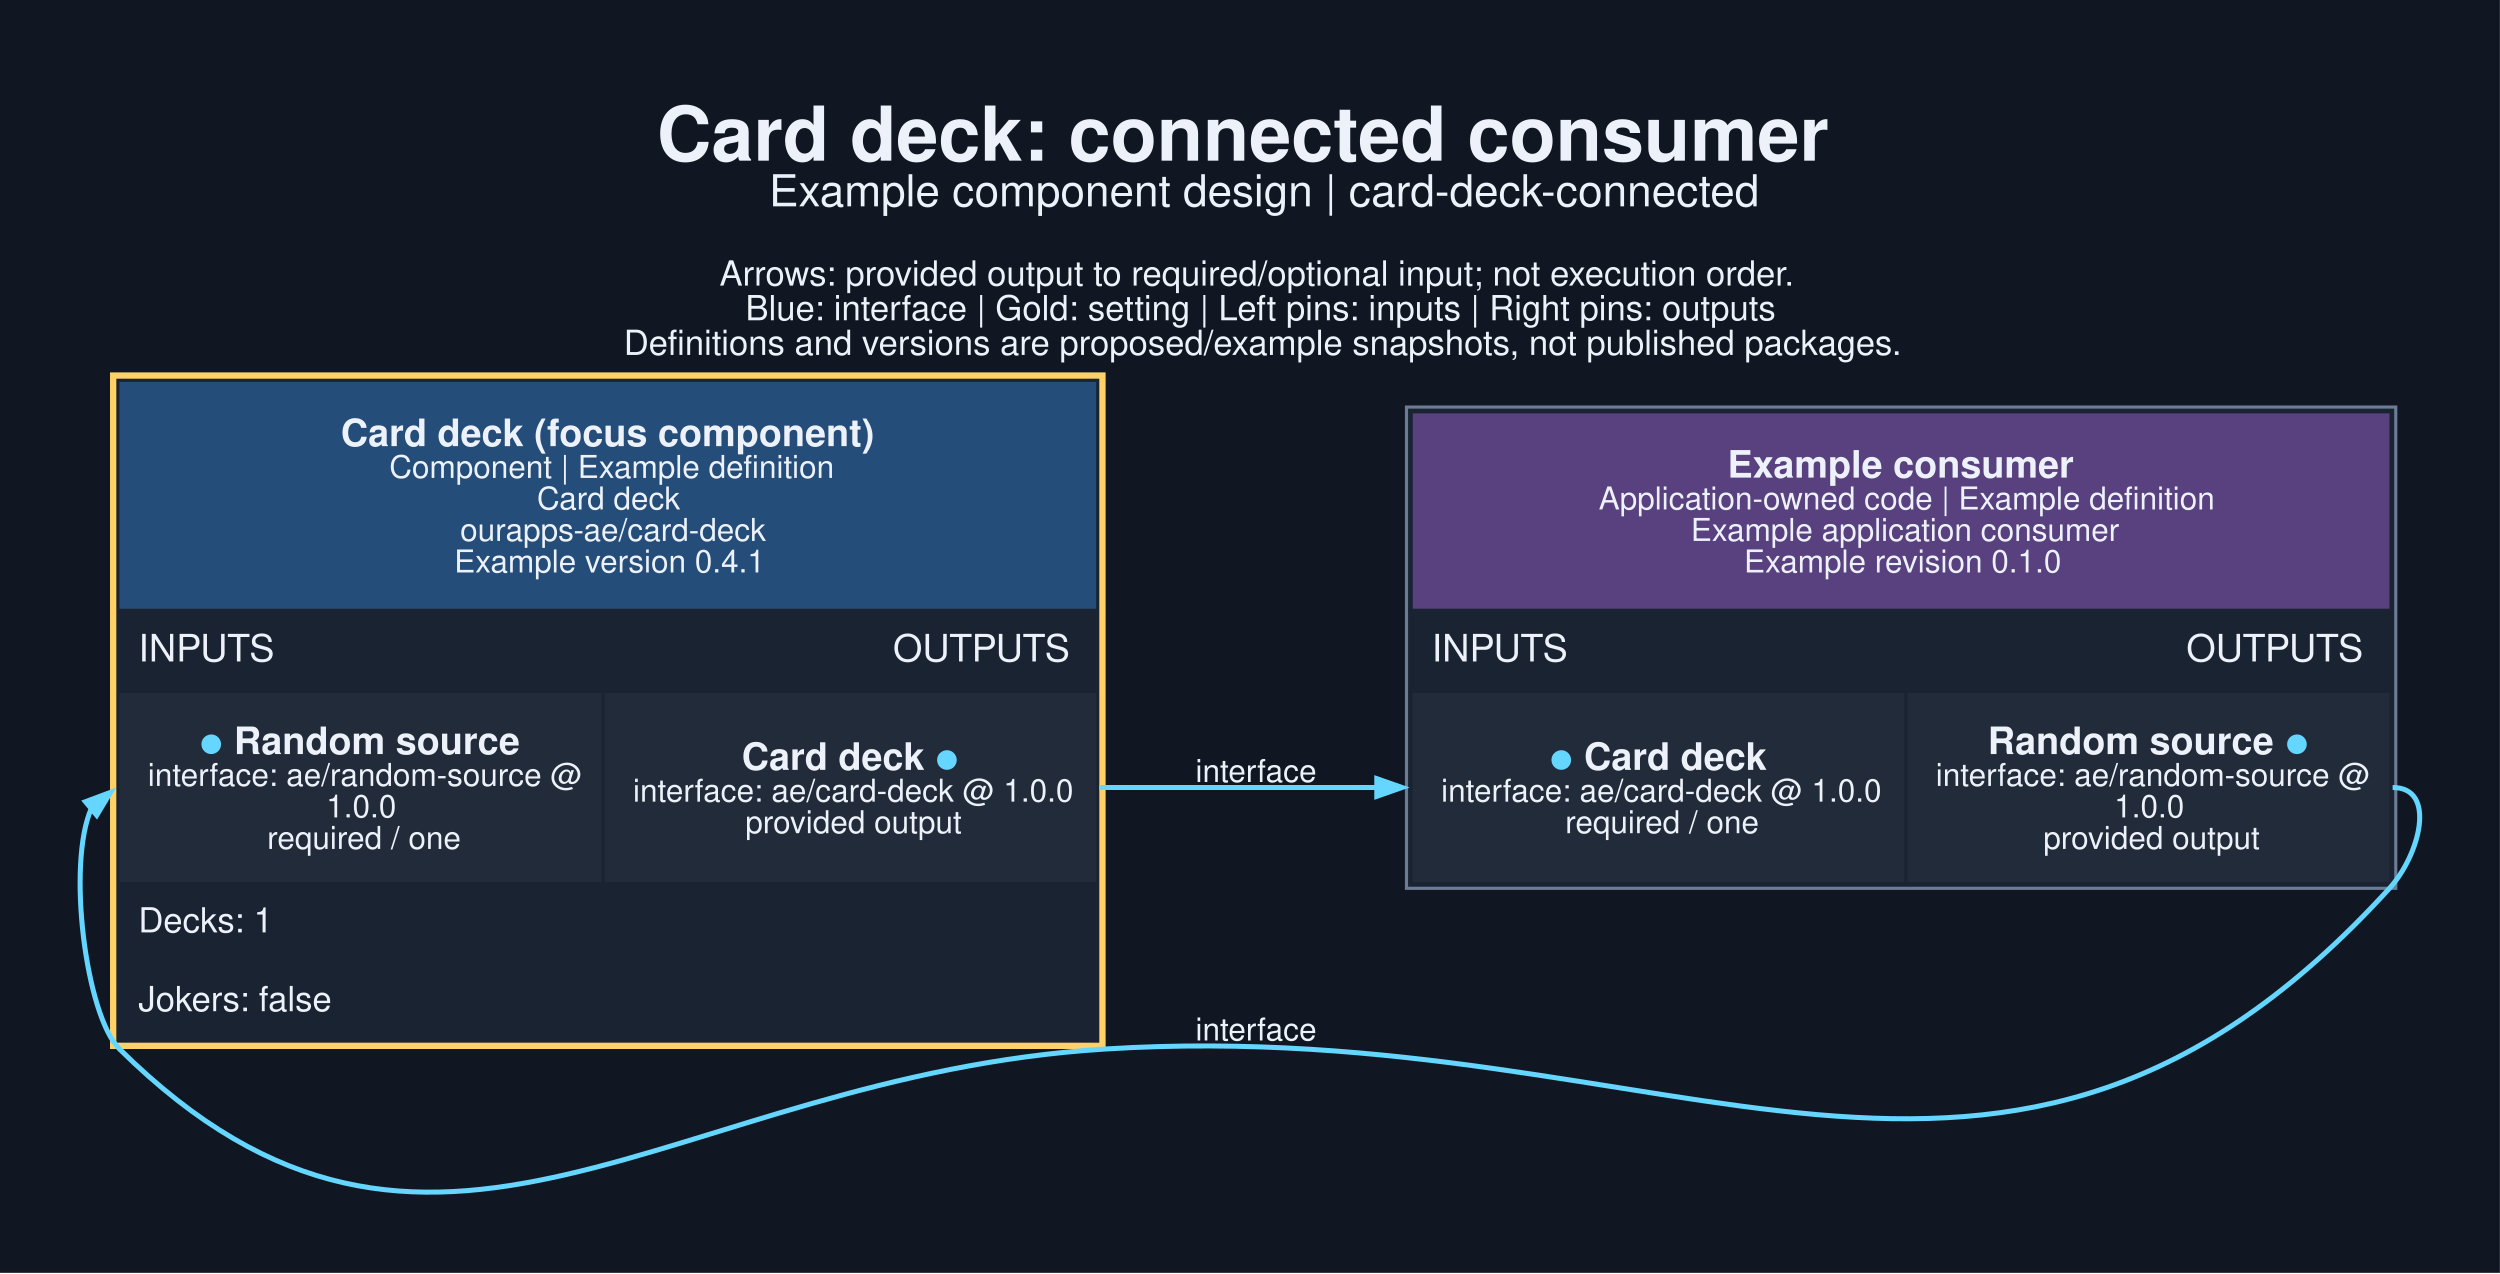
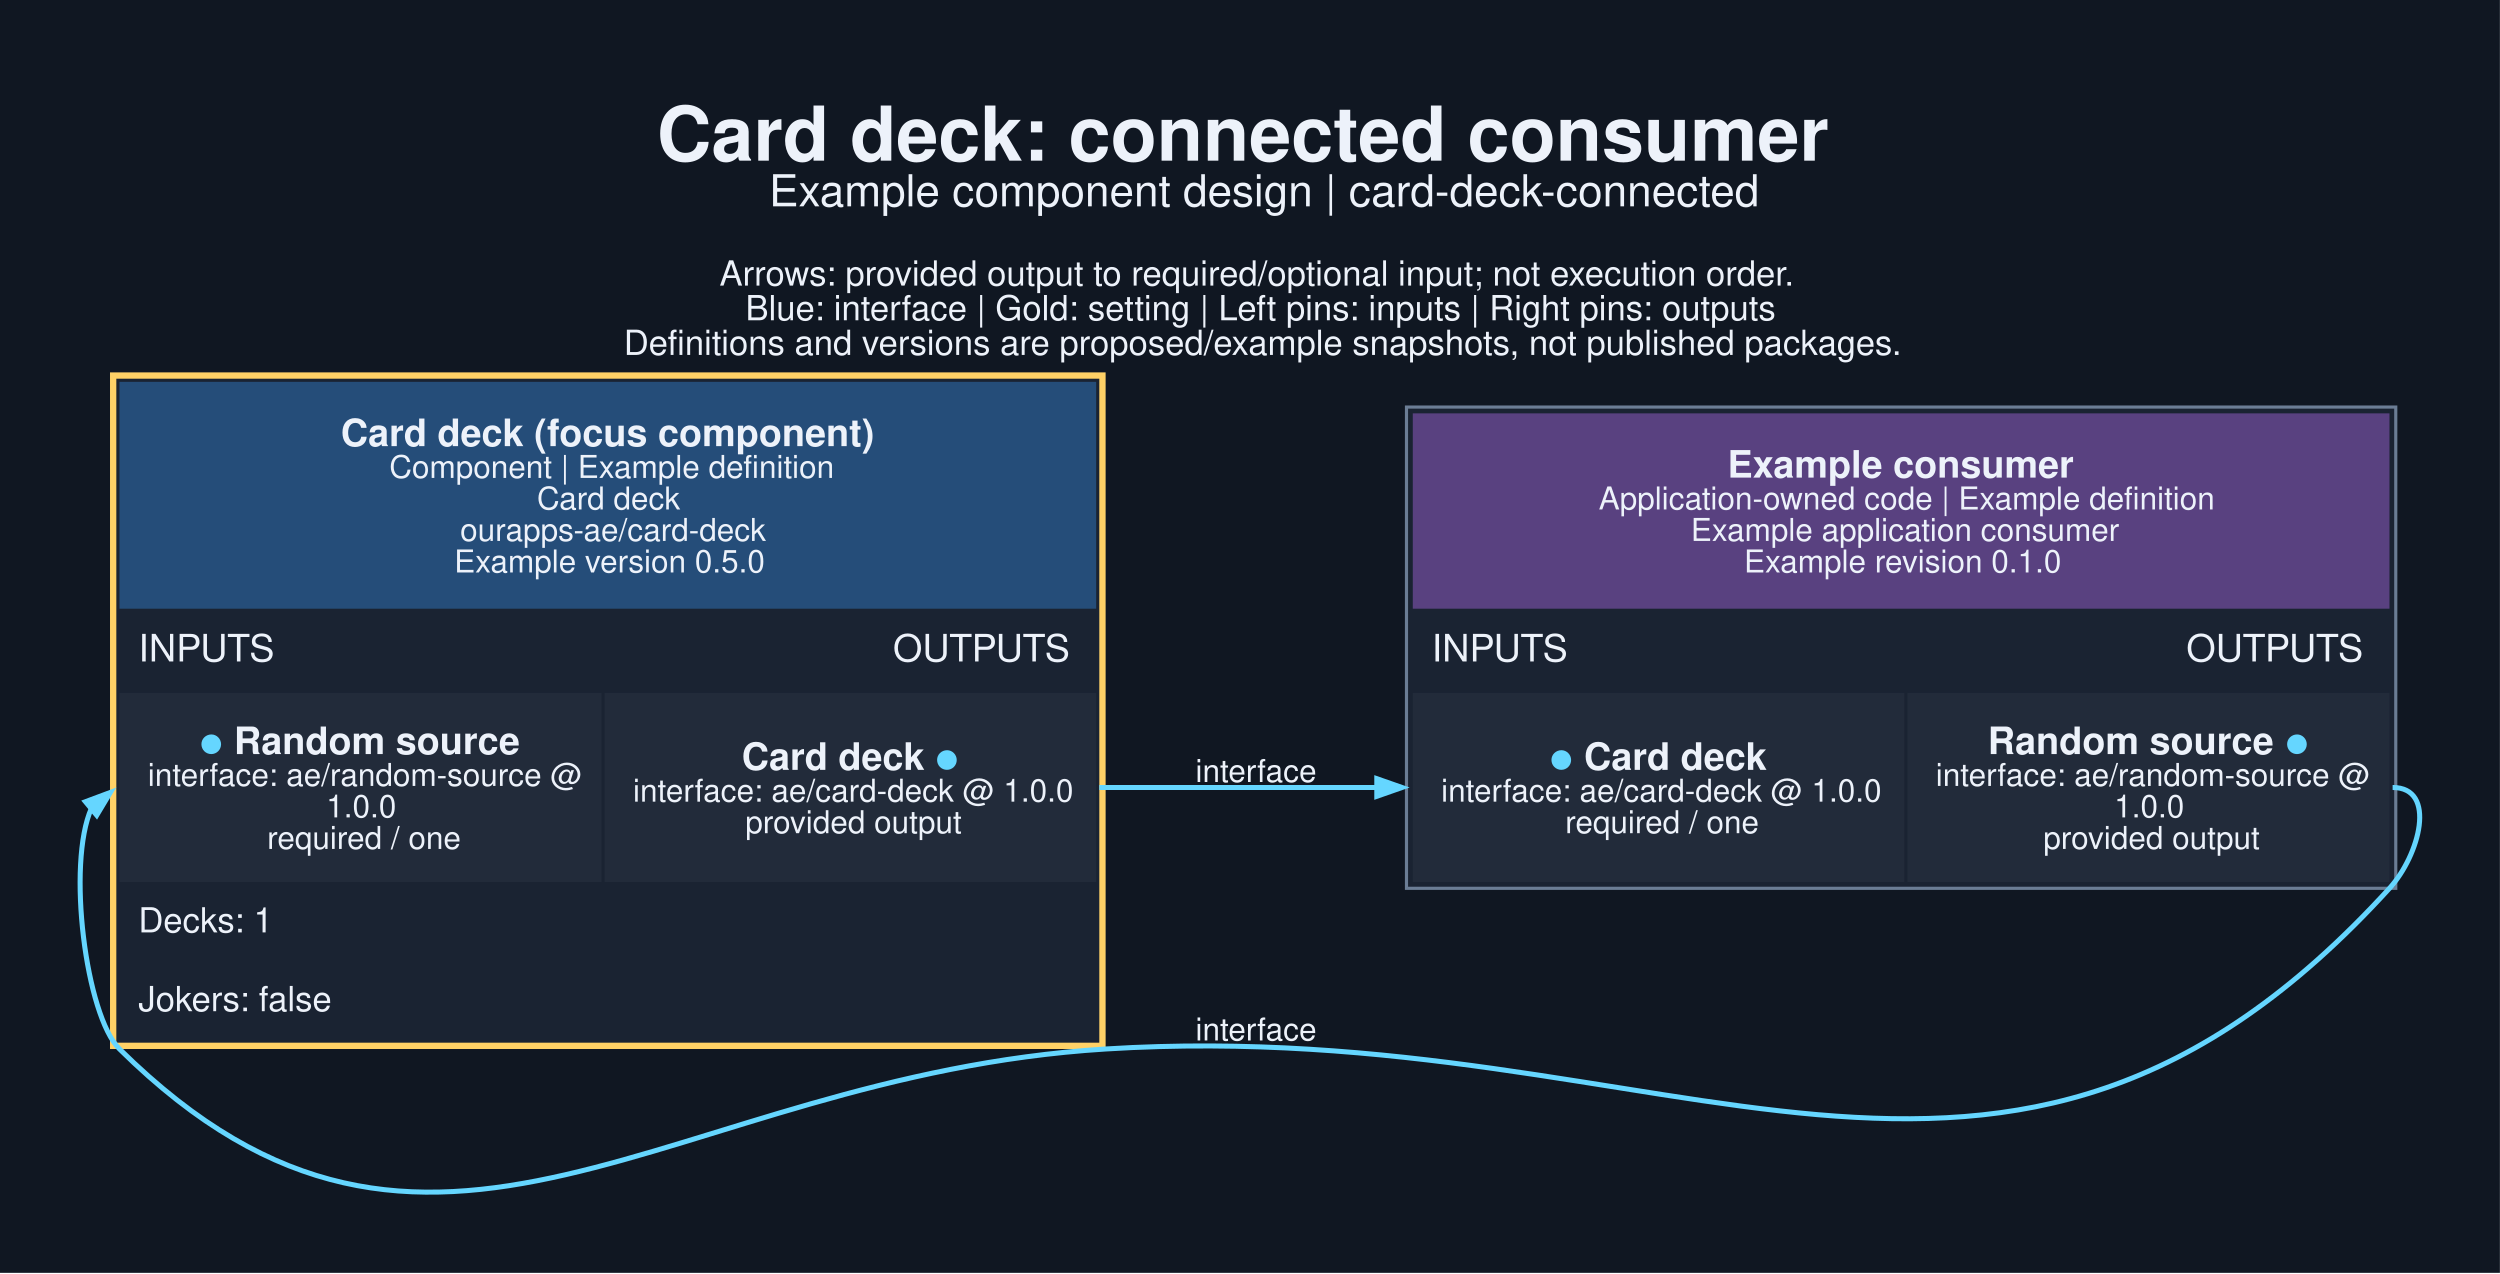
<svg xmlns="http://www.w3.org/2000/svg" width="1058pt" height="539pt" viewBox="0.00 0.00 1058.00 539.00">
  <g id="graph0" class="graph" transform="scale(1.33333 1.33333) rotate(0) translate(25.2 378.8)">
    <polygon fill="#101722" stroke="none" points="-25.2,25.2 -25.2,-378.8 768.27,-378.8 768.27,25.2 -25.2,25.2" />
    <text xml:space="preserve" text-anchor="start" x="183.28" y="-327.8" font-family="Helvetica,sans-Serif" font-weight="bold" font-size="24.00" fill="#edf2fa">Card deck: connected consumer</text>
    <text xml:space="preserve" text-anchor="start" x="218.91" y="-313.3" font-family="Helvetica,sans-Serif" font-size="14.00" fill="#edf2fa">Example component design | card-deck-connected</text>
    <text xml:space="preserve" text-anchor="start" x="203.16" y="-288.15" font-family="Helvetica,sans-Serif" font-size="11.00" fill="#edf2fa">Arrows: provided output to required/optional input; not execution order.</text>
    <text xml:space="preserve" text-anchor="start" x="211.41" y="-277.15" font-family="Helvetica,sans-Serif" font-size="11.00" fill="#edf2fa">Blue: interface | Gold: setting | Left pins: inputs | Right pins: outputs</text>
    <text xml:space="preserve" text-anchor="start" x="172.78" y="-266.15" font-family="Helvetica,sans-Serif" font-size="11.00" fill="#edf2fa">Definitions and versions are proposed/example snapshots, not published packages.</text>
    <g id="node1" class="node">
      <polygon fill="#1a2332" stroke="none" points="9.72,-45.85 9.72,-260.6 325.72,-260.6 325.72,-45.85 9.72,-45.85" />
      <polygon fill="#254d79" stroke="none" points="12.72,-185.6 12.72,-257.6 322.72,-257.6 322.72,-185.6 12.72,-185.6" />
      <text xml:space="preserve" text-anchor="start" x="82.97" y="-237.2" font-family="Helvetica,sans-Serif" font-weight="bold" font-size="12.00" fill="#edf2fa">Card deck (focus component)</text>
      <text xml:space="preserve" text-anchor="start" x="98.35" y="-227.1" font-family="Helvetica,sans-Serif" font-size="10.00" fill="#edf2fa">Component | Example definition</text>
      <text xml:space="preserve" text-anchor="start" x="145.22" y="-217.1" font-family="Helvetica,sans-Serif" font-size="10.00" fill="#edf2fa">Card deck</text>
      <text xml:space="preserve" text-anchor="start" x="120.85" y="-207.1" font-family="Helvetica,sans-Serif" font-size="10.00" fill="#edf2fa">ourapps-ae/card-deck</text>
-       <text xml:space="preserve" text-anchor="start" x="118.97" y="-197.1" font-family="Helvetica,sans-Serif" font-size="10.00" fill="#edf2fa">Example version 0.4.1</text>
+       <text xml:space="preserve" text-anchor="start" x="118.97" y="-197.1" font-family="Helvetica,sans-Serif" font-size="10.00" fill="#edf2fa">Example version 0.5.0</text>
      <text xml:space="preserve" text-anchor="start" x="18.72" y="-168.85" font-family="Helvetica,sans-Serif" font-size="12.00" fill="#edf2fa">INPUTS</text>
      <text xml:space="preserve" text-anchor="start" x="258.22" y="-168.85" font-family="Helvetica,sans-Serif" font-size="12.00" fill="#edf2fa">OUTPUTS</text>
      <polygon fill="#222b3a" stroke="none" points="12.72,-98.85 12.72,-158.85 165.72,-158.85 165.72,-98.85 12.72,-98.85" />
      <text xml:space="preserve" text-anchor="start" x="38.22" y="-139.45" font-family="Helvetica,sans-Serif" font-weight="bold" font-size="12.00" fill="#65d6ff">●</text>
      <text xml:space="preserve" text-anchor="start" x="45.72" y="-139.45" font-family="Helvetica,sans-Serif" font-weight="bold" font-size="12.00" fill="#edf2fa"> Random source</text>
      <text xml:space="preserve" text-anchor="start" x="21.72" y="-129.35" font-family="Helvetica,sans-Serif" font-size="10.00" fill="#edf2fa">interface: ae/random-source @</text>
      <text xml:space="preserve" text-anchor="start" x="78.35" y="-119.35" font-family="Helvetica,sans-Serif" font-size="10.00" fill="#edf2fa">1.0.0</text>
      <text xml:space="preserve" text-anchor="start" x="59.6" y="-109.35" font-family="Helvetica,sans-Serif" font-size="10.00" fill="#edf2fa">required / one</text>
      <polygon fill="#222b3a" stroke="none" points="166.72,-98.85 166.72,-158.85 322.72,-158.85 322.72,-98.85 166.72,-98.85" />
      <text xml:space="preserve" text-anchor="start" x="210.22" y="-134.45" font-family="Helvetica,sans-Serif" font-weight="bold" font-size="12.00" fill="#edf2fa">Card deck </text>
      <text xml:space="preserve" text-anchor="start" x="271.72" y="-134.45" font-family="Helvetica,sans-Serif" font-weight="bold" font-size="12.00" fill="#65d6ff">●</text>
      <text xml:space="preserve" text-anchor="start" x="175.72" y="-124.35" font-family="Helvetica,sans-Serif" font-size="10.00" fill="#edf2fa">interface: ae/card-deck @ 1.0.0</text>
      <text xml:space="preserve" text-anchor="start" x="211.35" y="-114.35" font-family="Helvetica,sans-Serif" font-size="10.00" fill="#edf2fa">provided output</text>
      <text xml:space="preserve" text-anchor="start" x="18.72" y="-82.85" font-family="Helvetica,sans-Serif" font-size="11.00" fill="#edf2fa">Decks: 1</text>
      <text xml:space="preserve" text-anchor="start" x="18.72" y="-57.85" font-family="Helvetica,sans-Serif" font-size="11.00" fill="#edf2fa">Jokers: false</text>
      <polygon fill="none" stroke="#ffd166" stroke-width="2" points="10.72,-46.85 10.72,-259.6 324.72,-259.6 324.72,-46.85 10.72,-46.85" />
    </g>
    <g id="node2" class="node">
      <polygon fill="#1a2332" stroke="none" points="421.22,-96.85 421.22,-249.6 735.22,-249.6 735.22,-96.85 421.22,-96.85" />
      <polygon fill="#594180" stroke="none" points="423.22,-185.6 423.22,-247.6 733.22,-247.6 733.22,-185.6 423.22,-185.6" />
      <text xml:space="preserve" text-anchor="start" x="523.1" y="-227.2" font-family="Helvetica,sans-Serif" font-weight="bold" font-size="12.00" fill="#edf2fa">Example consumer</text>
      <text xml:space="preserve" text-anchor="start" x="482.22" y="-217.1" font-family="Helvetica,sans-Serif" font-size="10.00" fill="#edf2fa">Application-owned code | Example definition</text>
      <text xml:space="preserve" text-anchor="start" x="511.47" y="-207.1" font-family="Helvetica,sans-Serif" font-size="10.00" fill="#edf2fa">Example application consumer</text>
      <text xml:space="preserve" text-anchor="start" x="528.35" y="-197.1" font-family="Helvetica,sans-Serif" font-size="10.00" fill="#edf2fa">Example revision 0.1.0</text>
      <text xml:space="preserve" text-anchor="start" x="429.22" y="-168.85" font-family="Helvetica,sans-Serif" font-size="12.00" fill="#edf2fa">INPUTS</text>
      <text xml:space="preserve" text-anchor="start" x="668.72" y="-168.85" font-family="Helvetica,sans-Serif" font-size="12.00" fill="#edf2fa">OUTPUTS</text>
      <polygon fill="#222b3a" stroke="none" points="423.22,-98.85 423.22,-158.85 579.22,-158.85 579.22,-98.85 423.22,-98.85" />
      <text xml:space="preserve" text-anchor="start" x="466.72" y="-134.45" font-family="Helvetica,sans-Serif" font-weight="bold" font-size="12.00" fill="#65d6ff">●</text>
      <text xml:space="preserve" text-anchor="start" x="474.22" y="-134.45" font-family="Helvetica,sans-Serif" font-weight="bold" font-size="12.00" fill="#edf2fa"> Card deck</text>
      <text xml:space="preserve" text-anchor="start" x="432.22" y="-124.35" font-family="Helvetica,sans-Serif" font-size="10.00" fill="#edf2fa">interface: ae/card-deck @ 1.0.0</text>
      <text xml:space="preserve" text-anchor="start" x="471.6" y="-114.35" font-family="Helvetica,sans-Serif" font-size="10.00" fill="#edf2fa">required / one</text>
      <polygon fill="#222b3a" stroke="none" points="580.22,-98.85 580.22,-158.85 733.22,-158.85 733.22,-98.85 580.22,-98.85" />
      <text xml:space="preserve" text-anchor="start" x="605.72" y="-139.45" font-family="Helvetica,sans-Serif" font-weight="bold" font-size="12.00" fill="#edf2fa">Random source </text>
      <text xml:space="preserve" text-anchor="start" x="700.22" y="-139.45" font-family="Helvetica,sans-Serif" font-weight="bold" font-size="12.00" fill="#65d6ff">●</text>
      <text xml:space="preserve" text-anchor="start" x="589.22" y="-129.35" font-family="Helvetica,sans-Serif" font-size="10.00" fill="#edf2fa">interface: ae/random-source @</text>
      <text xml:space="preserve" text-anchor="start" x="645.85" y="-119.35" font-family="Helvetica,sans-Serif" font-size="10.00" fill="#edf2fa">1.0.0</text>
      <text xml:space="preserve" text-anchor="start" x="623.35" y="-109.35" font-family="Helvetica,sans-Serif" font-size="10.00" fill="#edf2fa">provided output</text>
      <polygon fill="none" stroke="#6b7d95" points="421.22,-96.85 421.22,-249.6 735.22,-249.6 735.22,-96.85 421.22,-96.85" />
    </g>
    <g id="edge1" class="edge">
      <path fill="none" stroke="#65d6ff" stroke-width="1.6" d="M323.72,-128.85C363.91,-128.85 376.43,-128.85 412.07,-128.85" />
      <polygon fill="#65d6ff" stroke="#65d6ff" stroke-width="1.6" points="411.8,-131.65 419.8,-128.85 411.8,-126.05 411.8,-131.65" />
      <text xml:space="preserve" text-anchor="middle" x="373.47" y="-130.6" font-family="Helvetica,sans-Serif" font-size="10.00" fill="#edf2fa">interface</text>
    </g>
    <g id="edge2" class="edge">
      <path fill="none" stroke="#65d6ff" stroke-width="1.6" d="M734.22,-128.85C748.45,-128.85 742.8,-107.37 733.22,-96.85 610.31,38.09 507.89,-57.2 325.72,-45.85 186.88,-37.19 111.68,51.92 12.72,-45.85 2.06,-56.38 -4.11,-104.59 3.84,-122.3" />
      <polygon fill="#65d6ff" stroke="#65d6ff" stroke-width="1.6" points="1.92,-124.34 9.86,-127.3 5.5,-120.03 1.92,-124.34" />
      <text xml:space="preserve" text-anchor="middle" x="373.47" y="-48.56" font-family="Helvetica,sans-Serif" font-size="10.00" fill="#edf2fa">interface</text>
    </g>
  </g>
</svg>
